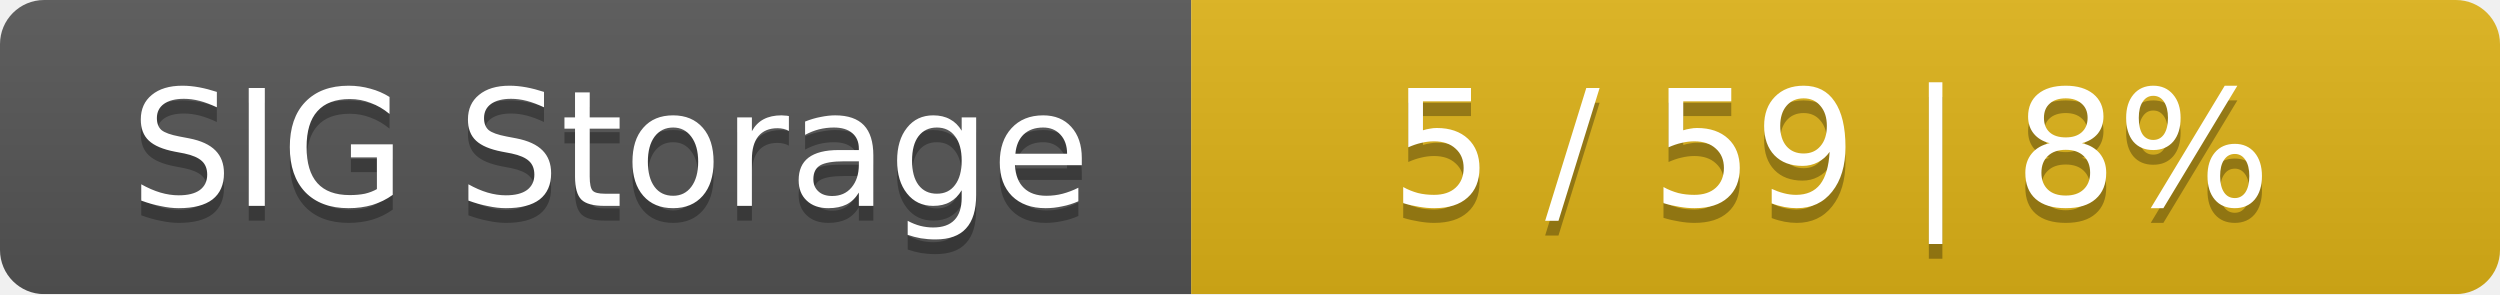
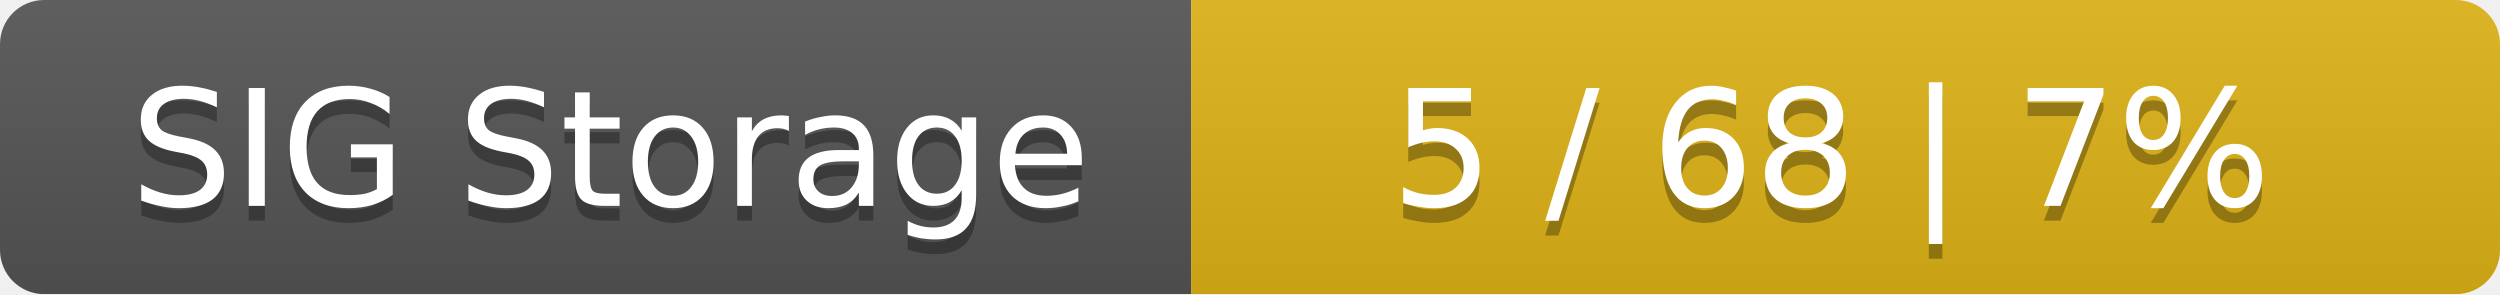
<svg xmlns="http://www.w3.org/2000/svg" width="170" height="20">
  <linearGradient id="smooth" x2="0" y2="100%">
    <stop offset="0" stop-color="#bbb" stop-opacity=".1" />
    <stop offset="1" stop-opacity=".1" />
  </linearGradient>
  <mask id="round">
    <rect width="170" height="20" rx="3" fill="#fff" />
  </mask>
  <g mask="url(#round)">
    <rect width="81" height="20" fill="#555" />
    <rect x="81" width="89" height="20" fill="#dfb317" />
    <rect width="170" height="20" fill="url(#smooth)" />
  </g>
  <g fill="#fff" text-anchor="middle" font-family="DejaVu Sans,Verdana,Geneva,sans-serif" font-size="11">
    <text x="41.5" y="15" fill="#010101" fill-opacity=".3">SIG Storage</text>
    <text x="41.5" y="14">SIG Storage</text>
-     <text x="124.5" y="15" fill="#010101" fill-opacity=".3">5 / 59    |    8%</text>
-     <text x="124.5" y="14">5 / 59    |    8%</text>
+     <text x="124.5" y="15" fill="#010101" fill-opacity=".3">5 / 68    |    7%</text>
+     <text x="124.5" y="14">5 / 68    |    7%</text>
  </g>
</svg>
